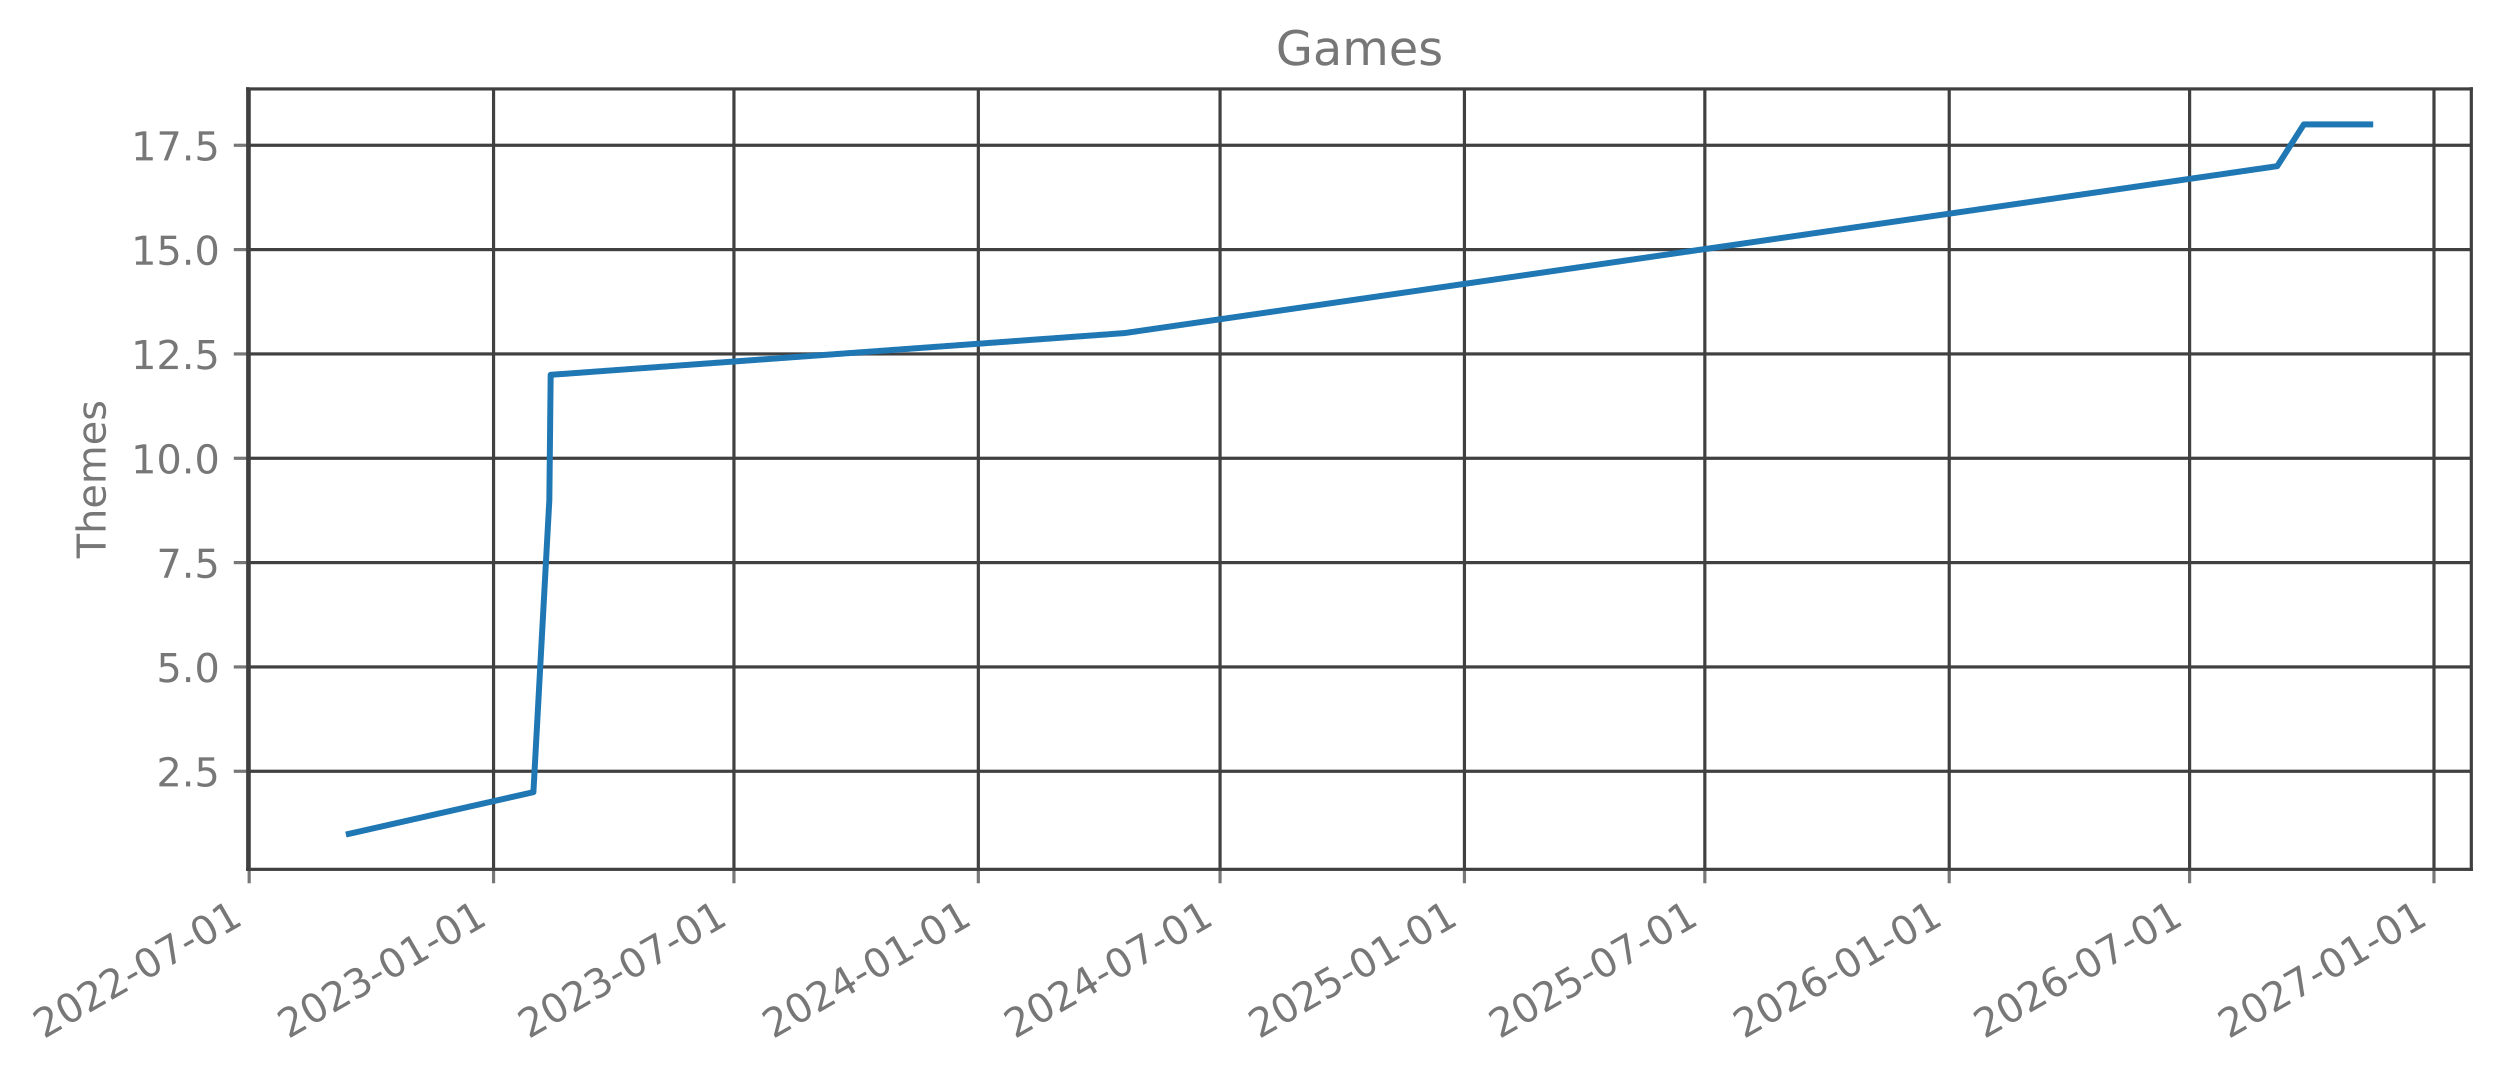
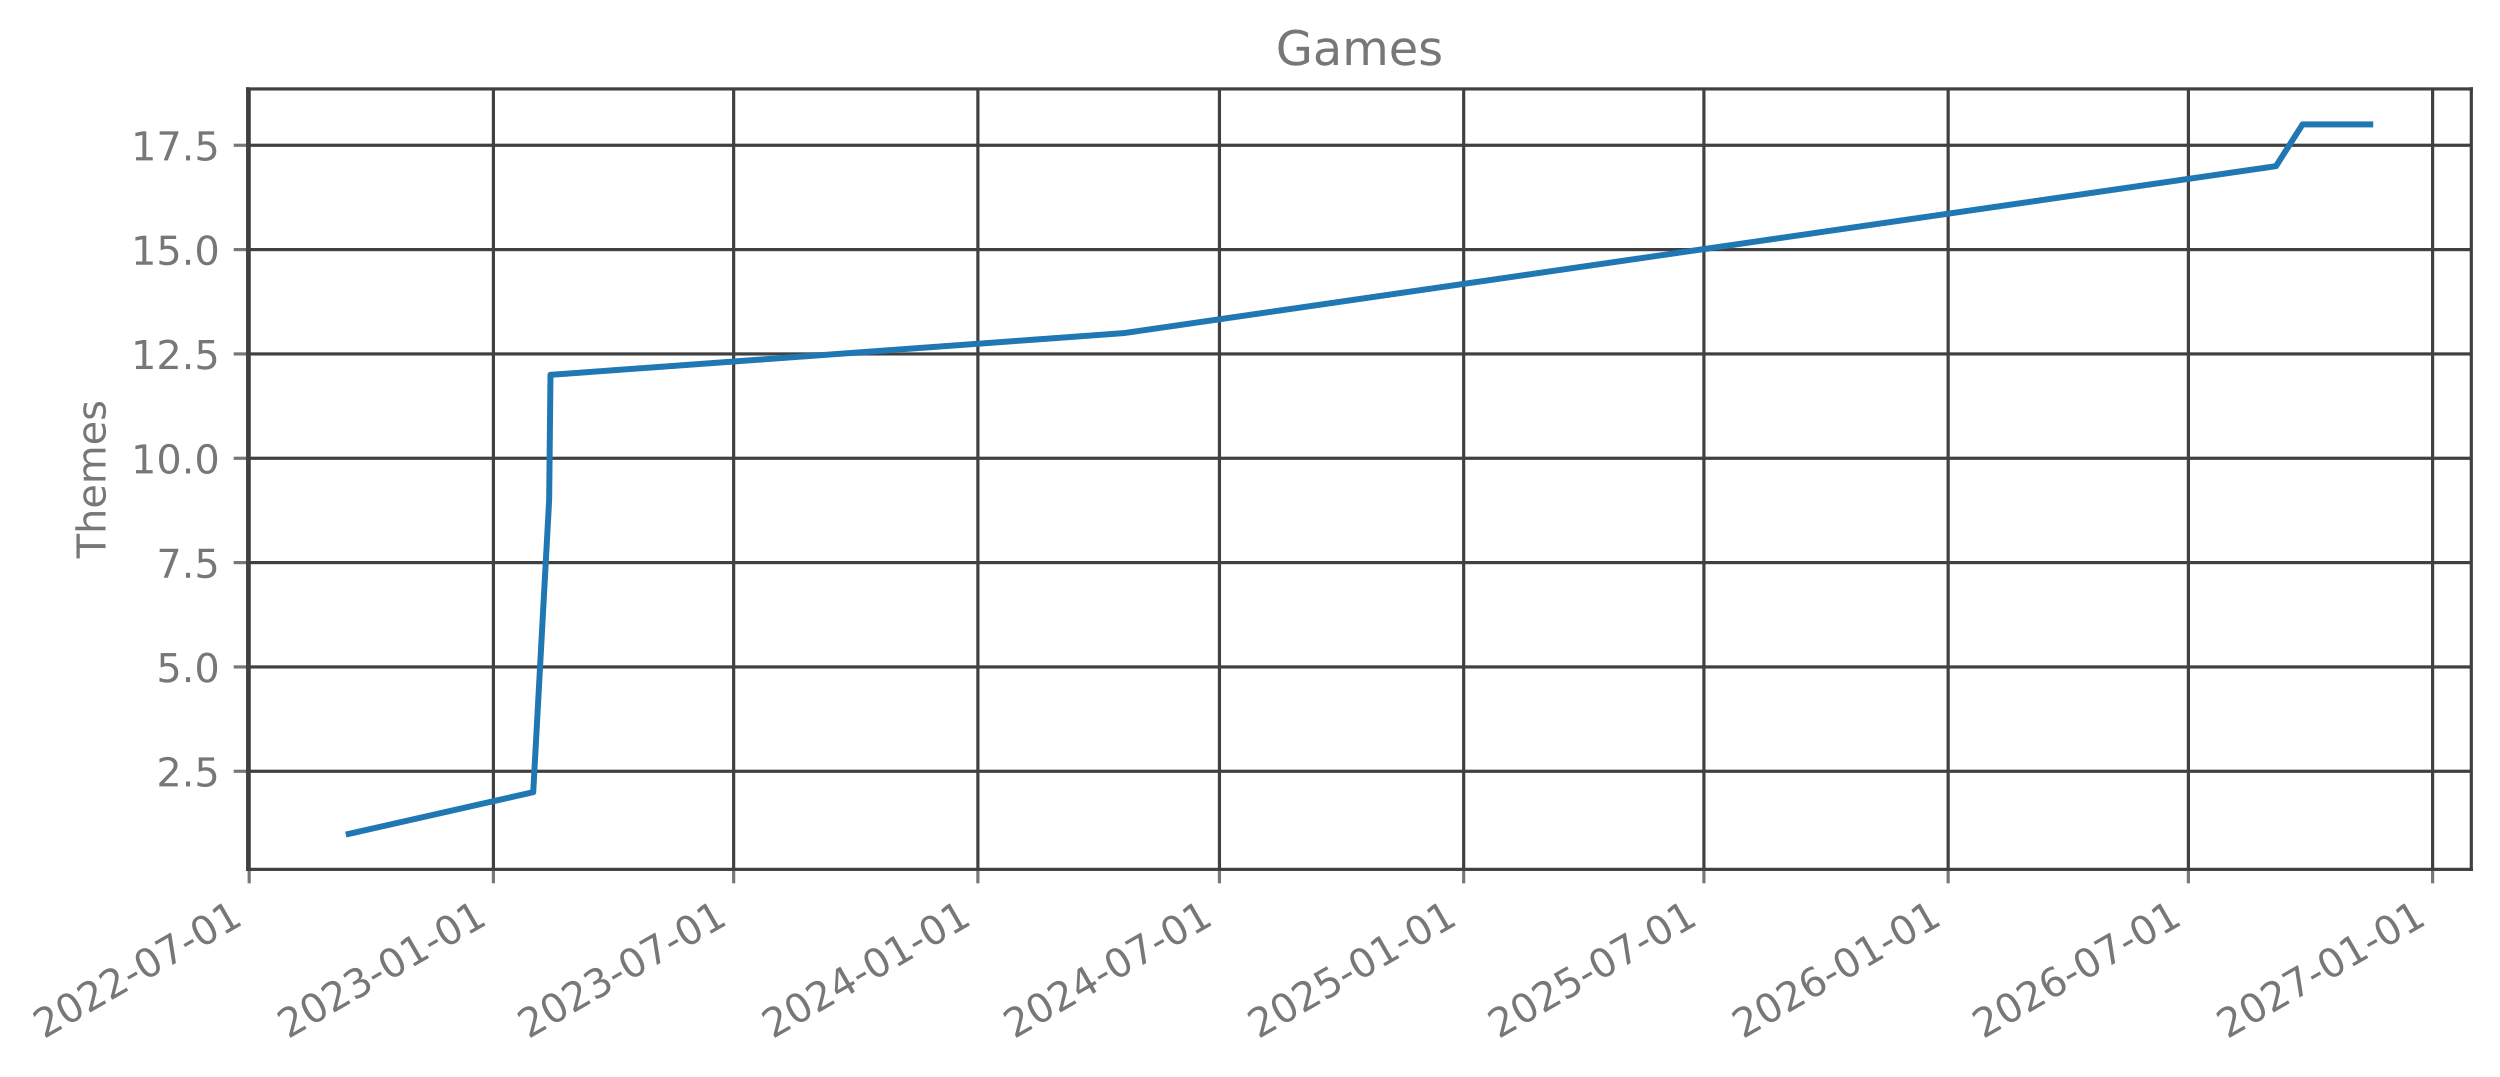
- <svg xmlns="http://www.w3.org/2000/svg" xmlns:xlink="http://www.w3.org/1999/xlink" width="627.363pt" height="270.075pt" viewBox="0 0 627.363 270.075" version="1.1">
+ <svg xmlns="http://www.w3.org/2000/svg" xmlns:xlink="http://www.w3.org/1999/xlink" width="627.347pt" height="270.075pt" viewBox="0 0 627.347 270.075" version="1.1">
  <defs>
    <style type="text/css">*{stroke-linejoin: round; stroke-linecap: butt}</style>
  </defs>
  <g id="figure_1">
    <g id="patch_1">
-       <path d="M -0 270.075  L 627.363 270.075  L 627.363 0  L -0 0  L -0 270.075  z " style="fill: none; opacity: 0" />
+       <path d="M -0 270.075  L 627.347 270.075  L 627.347 0  L -0 0  L -0 270.075  z " style="fill: none; opacity: 0" />
    </g>
    <g id="axes_1">
      <g id="patch_2">
-         <path d="M 62.163 218.157  L 620.163 218.157  L 620.163 22.317  L 62.163 22.317  L 62.163 218.157  z " style="fill: none; opacity: 0" />
+         <path d="M 62.147 218.157  L 620.147 218.157  L 620.147 22.317  L 62.147 22.317  L 62.147 218.157  z " style="fill: none; opacity: 0" />
      </g>
      <g id="matplotlib.axis_1">
        <g id="xtick_1">
          <g id="line2d_1">
-             <path d="M 62.53 218.157  L 62.53 22.317  " clip-path="url(#p599c058e74)" style="fill: none; stroke: #404040; stroke-width: 0.8; stroke-linecap: square" />
+             <path d="M 62.53 218.157  L 62.53 22.317  " clip-path="url(#p8b36a0632e)" style="fill: none; stroke: #404040; stroke-width: 0.8; stroke-linecap: square" />
          </g>
          <g id="line2d_2">
            <defs>
-               <path id="m60683ee5a9" d="M 0 0  L 0 3.5  " style="stroke: #777777; stroke-width: 0.8" />
+               <path id="mbac6fc5b83" d="M 0 0  L 0 3.5  " style="stroke: #777777; stroke-width: 0.8" />
            </defs>
            <g>
-               <use xlink:href="#m60683ee5a9" x="62.53" y="218.157" style="fill: #777777; stroke: #777777; stroke-width: 0.8" />
+               <use xlink:href="#mbac6fc5b83" x="62.53" y="218.157" style="fill: #777777; stroke: #777777; stroke-width: 0.8" />
            </g>
          </g>
          <g id="text_1">
            <g style="fill: #777777" transform="translate(10.99883 260.7948) rotate(-30) scale(0.1 -0.1)">
              <defs>
                <path id="DejaVuSans-15" d="M 1228 531  L 3431 531  L 3431 0  L 469 0  L 469 531  Q 828 903 1448 1529  Q 2069 2156 2228 2338  Q 2531 2678 2651 2914  Q 2772 3150 2772 3378  Q 2772 3750 2511 3984  Q 2250 4219 1831 4219  Q 1534 4219 1204 4116  Q 875 4013 500 3803  L 500 4441  Q 881 4594 1212 4672  Q 1544 4750 1819 4750  Q 2544 4750 2975 4387  Q 3406 4025 3406 3419  Q 3406 3131 3298 2873  Q 3191 2616 2906 2266  Q 2828 2175 2409 1742  Q 1991 1309 1228 531  z " transform="scale(0.015625)" />
                <path id="DejaVuSans-13" d="M 2034 4250  Q 1547 4250 1301 3770  Q 1056 3291 1056 2328  Q 1056 1369 1301 889  Q 1547 409 2034 409  Q 2525 409 2770 889  Q 3016 1369 3016 2328  Q 3016 3291 2770 3770  Q 2525 4250 2034 4250  z M 2034 4750  Q 2819 4750 3233 4129  Q 3647 3509 3647 2328  Q 3647 1150 3233 529  Q 2819 -91 2034 -91  Q 1250 -91 836 529  Q 422 1150 422 2328  Q 422 3509 836 4129  Q 1250 4750 2034 4750  z " transform="scale(0.015625)" />
                <path id="DejaVuSans-10" d="M 313 2009  L 1997 2009  L 1997 1497  L 313 1497  L 313 2009  z " transform="scale(0.015625)" />
                <path id="DejaVuSans-1a" d="M 525 4666  L 3525 4666  L 3525 4397  L 1831 0  L 1172 0  L 2766 4134  L 525 4134  L 525 4666  z " transform="scale(0.015625)" />
                <path id="DejaVuSans-14" d="M 794 531  L 1825 531  L 1825 4091  L 703 3866  L 703 4441  L 1819 4666  L 2450 4666  L 2450 531  L 3481 531  L 3481 0  L 794 0  L 794 531  z " transform="scale(0.015625)" />
              </defs>
              <use xlink:href="#DejaVuSans-15" />
              <use xlink:href="#DejaVuSans-13" transform="translate(63.625 0)" />
              <use xlink:href="#DejaVuSans-15" transform="translate(127.25 0)" />
              <use xlink:href="#DejaVuSans-15" transform="translate(190.875 0)" />
              <use xlink:href="#DejaVuSans-10" transform="translate(254.5 0)" />
              <use xlink:href="#DejaVuSans-13" transform="translate(290.5781 0)" />
              <use xlink:href="#DejaVuSans-1a" transform="translate(354.2031 0)" />
              <use xlink:href="#DejaVuSans-10" transform="translate(417.8281 0)" />
              <use xlink:href="#DejaVuSans-13" transform="translate(453.9062 0)" />
              <use xlink:href="#DejaVuSans-14" transform="translate(517.5312 0)" />
            </g>
          </g>
        </g>
        <g id="xtick_2">
          <g id="line2d_3">
-             <path d="M 123.856 218.157  L 123.856 22.317  " clip-path="url(#p599c058e74)" style="fill: none; stroke: #404040; stroke-width: 0.8; stroke-linecap: square" />
+             <path d="M 123.815 218.157  L 123.815 22.317  " clip-path="url(#p8b36a0632e)" style="fill: none; stroke: #404040; stroke-width: 0.8; stroke-linecap: square" />
          </g>
          <g id="line2d_4">
            <g>
-               <use xlink:href="#m60683ee5a9" x="123.856" y="218.157" style="fill: #777777; stroke: #777777; stroke-width: 0.8" />
+               <use xlink:href="#mbac6fc5b83" x="123.815" y="218.157" style="fill: #777777; stroke: #777777; stroke-width: 0.8" />
            </g>
          </g>
          <g id="text_2">
-             <g style="fill: #777777" transform="translate(72.32483 260.7948) rotate(-30) scale(0.1 -0.1)">
+             <g style="fill: #777777" transform="translate(72.28457 260.7948) rotate(-30) scale(0.1 -0.1)">
              <defs>
                <path id="DejaVuSans-16" d="M 2597 2516  Q 3050 2419 3304 2112  Q 3559 1806 3559 1356  Q 3559 666 3084 287  Q 2609 -91 1734 -91  Q 1441 -91 1130 -33  Q 819 25 488 141  L 488 750  Q 750 597 1062 519  Q 1375 441 1716 441  Q 2309 441 2620 675  Q 2931 909 2931 1356  Q 2931 1769 2642 2001  Q 2353 2234 1838 2234  L 1294 2234  L 1294 2753  L 1863 2753  Q 2328 2753 2575 2939  Q 2822 3125 2822 3475  Q 2822 3834 2567 4026  Q 2313 4219 1838 4219  Q 1578 4219 1281 4162  Q 984 4106 628 3988  L 628 4550  Q 988 4650 1302 4700  Q 1616 4750 1894 4750  Q 2613 4750 3031 4423  Q 3450 4097 3450 3541  Q 3450 3153 3228 2886  Q 3006 2619 2597 2516  z " transform="scale(0.015625)" />
              </defs>
              <use xlink:href="#DejaVuSans-15" />
              <use xlink:href="#DejaVuSans-13" transform="translate(63.625 0)" />
              <use xlink:href="#DejaVuSans-15" transform="translate(127.25 0)" />
              <use xlink:href="#DejaVuSans-16" transform="translate(190.875 0)" />
              <use xlink:href="#DejaVuSans-10" transform="translate(254.5 0)" />
              <use xlink:href="#DejaVuSans-13" transform="translate(290.5781 0)" />
              <use xlink:href="#DejaVuSans-14" transform="translate(354.2031 0)" />
              <use xlink:href="#DejaVuSans-10" transform="translate(417.8281 0)" />
              <use xlink:href="#DejaVuSans-13" transform="translate(453.9062 0)" />
              <use xlink:href="#DejaVuSans-14" transform="translate(517.5312 0)" />
            </g>
          </g>
        </g>
        <g id="xtick_3">
          <g id="line2d_5">
-             <path d="M 184.182 218.157  L 184.182 22.317  " clip-path="url(#p599c058e74)" style="fill: none; stroke: #404040; stroke-width: 0.8; stroke-linecap: square" />
+             <path d="M 184.102 218.157  L 184.102 22.317  " clip-path="url(#p8b36a0632e)" style="fill: none; stroke: #404040; stroke-width: 0.8; stroke-linecap: square" />
          </g>
          <g id="line2d_6">
            <g>
-               <use xlink:href="#m60683ee5a9" x="184.182" y="218.157" style="fill: #777777; stroke: #777777; stroke-width: 0.8" />
+               <use xlink:href="#mbac6fc5b83" x="184.102" y="218.157" style="fill: #777777; stroke: #777777; stroke-width: 0.8" />
            </g>
          </g>
          <g id="text_3">
-             <g style="fill: #777777" transform="translate(132.651 260.7948) rotate(-30) scale(0.1 -0.1)">
+             <g style="fill: #777777" transform="translate(132.5711 260.7948) rotate(-30) scale(0.1 -0.1)">
              <use xlink:href="#DejaVuSans-15" />
              <use xlink:href="#DejaVuSans-13" transform="translate(63.625 0)" />
              <use xlink:href="#DejaVuSans-15" transform="translate(127.25 0)" />
              <use xlink:href="#DejaVuSans-16" transform="translate(190.875 0)" />
              <use xlink:href="#DejaVuSans-10" transform="translate(254.5 0)" />
              <use xlink:href="#DejaVuSans-13" transform="translate(290.5781 0)" />
              <use xlink:href="#DejaVuSans-1a" transform="translate(354.2031 0)" />
              <use xlink:href="#DejaVuSans-10" transform="translate(417.8281 0)" />
              <use xlink:href="#DejaVuSans-13" transform="translate(453.9062 0)" />
              <use xlink:href="#DejaVuSans-14" transform="translate(517.5312 0)" />
            </g>
          </g>
        </g>
        <g id="xtick_4">
          <g id="line2d_7">
-             <path d="M 245.508 218.157  L 245.508 22.317  " clip-path="url(#p599c058e74)" style="fill: none; stroke: #404040; stroke-width: 0.8; stroke-linecap: square" />
+             <path d="M 245.388 218.157  L 245.388 22.317  " clip-path="url(#p8b36a0632e)" style="fill: none; stroke: #404040; stroke-width: 0.8; stroke-linecap: square" />
          </g>
          <g id="line2d_8">
            <g>
-               <use xlink:href="#m60683ee5a9" x="245.508" y="218.157" style="fill: #777777; stroke: #777777; stroke-width: 0.8" />
+               <use xlink:href="#mbac6fc5b83" x="245.388" y="218.157" style="fill: #777777; stroke: #777777; stroke-width: 0.8" />
            </g>
          </g>
          <g id="text_4">
-             <g style="fill: #777777" transform="translate(193.977 260.7948) rotate(-30) scale(0.1 -0.1)">
+             <g style="fill: #777777" transform="translate(193.8568 260.7948) rotate(-30) scale(0.1 -0.1)">
              <defs>
                <path id="DejaVuSans-17" d="M 2419 4116  L 825 1625  L 2419 1625  L 2419 4116  z M 2253 4666  L 3047 4666  L 3047 1625  L 3713 1625  L 3713 1100  L 3047 1100  L 3047 0  L 2419 0  L 2419 1100  L 313 1100  L 313 1709  L 2253 4666  z " transform="scale(0.015625)" />
              </defs>
              <use xlink:href="#DejaVuSans-15" />
              <use xlink:href="#DejaVuSans-13" transform="translate(63.625 0)" />
              <use xlink:href="#DejaVuSans-15" transform="translate(127.25 0)" />
              <use xlink:href="#DejaVuSans-17" transform="translate(190.875 0)" />
              <use xlink:href="#DejaVuSans-10" transform="translate(254.5 0)" />
              <use xlink:href="#DejaVuSans-13" transform="translate(290.5781 0)" />
              <use xlink:href="#DejaVuSans-14" transform="translate(354.2031 0)" />
              <use xlink:href="#DejaVuSans-10" transform="translate(417.8281 0)" />
              <use xlink:href="#DejaVuSans-13" transform="translate(453.9062 0)" />
              <use xlink:href="#DejaVuSans-14" transform="translate(517.5312 0)" />
            </g>
          </g>
        </g>
        <g id="xtick_5">
          <g id="line2d_9">
-             <path d="M 306.167 218.157  L 306.167 22.317  " clip-path="url(#p599c058e74)" style="fill: none; stroke: #404040; stroke-width: 0.8; stroke-linecap: square" />
+             <path d="M 306.007 218.157  L 306.007 22.317  " clip-path="url(#p8b36a0632e)" style="fill: none; stroke: #404040; stroke-width: 0.8; stroke-linecap: square" />
          </g>
          <g id="line2d_10">
            <g>
-               <use xlink:href="#m60683ee5a9" x="306.167" y="218.157" style="fill: #777777; stroke: #777777; stroke-width: 0.8" />
+               <use xlink:href="#mbac6fc5b83" x="306.007" y="218.157" style="fill: #777777; stroke: #777777; stroke-width: 0.8" />
            </g>
          </g>
          <g id="text_5">
-             <g style="fill: #777777" transform="translate(254.6364 260.7948) rotate(-30) scale(0.1 -0.1)">
+             <g style="fill: #777777" transform="translate(254.4764 260.7948) rotate(-30) scale(0.1 -0.1)">
              <use xlink:href="#DejaVuSans-15" />
              <use xlink:href="#DejaVuSans-13" transform="translate(63.625 0)" />
              <use xlink:href="#DejaVuSans-15" transform="translate(127.25 0)" />
              <use xlink:href="#DejaVuSans-17" transform="translate(190.875 0)" />
              <use xlink:href="#DejaVuSans-10" transform="translate(254.5 0)" />
              <use xlink:href="#DejaVuSans-13" transform="translate(290.5781 0)" />
              <use xlink:href="#DejaVuSans-1a" transform="translate(354.2031 0)" />
              <use xlink:href="#DejaVuSans-10" transform="translate(417.8281 0)" />
              <use xlink:href="#DejaVuSans-13" transform="translate(453.9062 0)" />
              <use xlink:href="#DejaVuSans-14" transform="translate(517.5312 0)" />
            </g>
          </g>
        </g>
        <g id="xtick_6">
          <g id="line2d_11">
-             <path d="M 367.493 218.157  L 367.493 22.317  " clip-path="url(#p599c058e74)" style="fill: none; stroke: #404040; stroke-width: 0.8; stroke-linecap: square" />
+             <path d="M 367.293 218.157  L 367.293 22.317  " clip-path="url(#p8b36a0632e)" style="fill: none; stroke: #404040; stroke-width: 0.8; stroke-linecap: square" />
          </g>
          <g id="line2d_12">
            <g>
-               <use xlink:href="#m60683ee5a9" x="367.493" y="218.157" style="fill: #777777; stroke: #777777; stroke-width: 0.8" />
+               <use xlink:href="#mbac6fc5b83" x="367.293" y="218.157" style="fill: #777777; stroke: #777777; stroke-width: 0.8" />
            </g>
          </g>
          <g id="text_6">
-             <g style="fill: #777777" transform="translate(315.9624 260.7948) rotate(-30) scale(0.1 -0.1)">
+             <g style="fill: #777777" transform="translate(315.7622 260.7948) rotate(-30) scale(0.1 -0.1)">
              <defs>
                <path id="DejaVuSans-18" d="M 691 4666  L 3169 4666  L 3169 4134  L 1269 4134  L 1269 2991  Q 1406 3038 1543 3061  Q 1681 3084 1819 3084  Q 2600 3084 3056 2656  Q 3513 2228 3513 1497  Q 3513 744 3044 326  Q 2575 -91 1722 -91  Q 1428 -91 1123 -41  Q 819 9 494 109  L 494 744  Q 775 591 1075 516  Q 1375 441 1709 441  Q 2250 441 2565 725  Q 2881 1009 2881 1497  Q 2881 1984 2565 2268  Q 2250 2553 1709 2553  Q 1456 2553 1204 2497  Q 953 2441 691 2322  L 691 4666  z " transform="scale(0.015625)" />
              </defs>
              <use xlink:href="#DejaVuSans-15" />
              <use xlink:href="#DejaVuSans-13" transform="translate(63.625 0)" />
              <use xlink:href="#DejaVuSans-15" transform="translate(127.25 0)" />
              <use xlink:href="#DejaVuSans-18" transform="translate(190.875 0)" />
              <use xlink:href="#DejaVuSans-10" transform="translate(254.5 0)" />
              <use xlink:href="#DejaVuSans-13" transform="translate(290.5781 0)" />
              <use xlink:href="#DejaVuSans-14" transform="translate(354.2031 0)" />
              <use xlink:href="#DejaVuSans-10" transform="translate(417.8281 0)" />
              <use xlink:href="#DejaVuSans-13" transform="translate(453.9062 0)" />
              <use xlink:href="#DejaVuSans-14" transform="translate(517.5312 0)" />
            </g>
          </g>
        </g>
        <g id="xtick_7">
          <g id="line2d_13">
-             <path d="M 427.819 218.157  L 427.819 22.317  " clip-path="url(#p599c058e74)" style="fill: none; stroke: #404040; stroke-width: 0.8; stroke-linecap: square" />
+             <path d="M 427.579 218.157  L 427.579 22.317  " clip-path="url(#p8b36a0632e)" style="fill: none; stroke: #404040; stroke-width: 0.8; stroke-linecap: square" />
          </g>
          <g id="line2d_14">
            <g>
-               <use xlink:href="#m60683ee5a9" x="427.819" y="218.157" style="fill: #777777; stroke: #777777; stroke-width: 0.8" />
+               <use xlink:href="#mbac6fc5b83" x="427.579" y="218.157" style="fill: #777777; stroke: #777777; stroke-width: 0.8" />
            </g>
          </g>
          <g id="text_7">
-             <g style="fill: #777777" transform="translate(376.2885 260.7948) rotate(-30) scale(0.1 -0.1)">
+             <g style="fill: #777777" transform="translate(376.0487 260.7948) rotate(-30) scale(0.1 -0.1)">
              <use xlink:href="#DejaVuSans-15" />
              <use xlink:href="#DejaVuSans-13" transform="translate(63.625 0)" />
              <use xlink:href="#DejaVuSans-15" transform="translate(127.25 0)" />
              <use xlink:href="#DejaVuSans-18" transform="translate(190.875 0)" />
              <use xlink:href="#DejaVuSans-10" transform="translate(254.5 0)" />
              <use xlink:href="#DejaVuSans-13" transform="translate(290.5781 0)" />
              <use xlink:href="#DejaVuSans-1a" transform="translate(354.2031 0)" />
              <use xlink:href="#DejaVuSans-10" transform="translate(417.8281 0)" />
              <use xlink:href="#DejaVuSans-13" transform="translate(453.9062 0)" />
              <use xlink:href="#DejaVuSans-14" transform="translate(517.5312 0)" />
            </g>
          </g>
        </g>
        <g id="xtick_8">
          <g id="line2d_15">
-             <path d="M 489.145 218.157  L 489.145 22.317  " clip-path="url(#p599c058e74)" style="fill: none; stroke: #404040; stroke-width: 0.8; stroke-linecap: square" />
+             <path d="M 488.865 218.157  L 488.865 22.317  " clip-path="url(#p8b36a0632e)" style="fill: none; stroke: #404040; stroke-width: 0.8; stroke-linecap: square" />
          </g>
          <g id="line2d_16">
            <g>
-               <use xlink:href="#m60683ee5a9" x="489.145" y="218.157" style="fill: #777777; stroke: #777777; stroke-width: 0.8" />
+               <use xlink:href="#mbac6fc5b83" x="488.865" y="218.157" style="fill: #777777; stroke: #777777; stroke-width: 0.8" />
            </g>
          </g>
          <g id="text_8">
-             <g style="fill: #777777" transform="translate(437.6145 260.7948) rotate(-30) scale(0.1 -0.1)">
+             <g style="fill: #777777" transform="translate(437.3344 260.7948) rotate(-30) scale(0.1 -0.1)">
              <defs>
                <path id="DejaVuSans-19" d="M 2113 2584  Q 1688 2584 1439 2293  Q 1191 2003 1191 1497  Q 1191 994 1439 701  Q 1688 409 2113 409  Q 2538 409 2786 701  Q 3034 994 3034 1497  Q 3034 2003 2786 2293  Q 2538 2584 2113 2584  z M 3366 4563  L 3366 3988  Q 3128 4100 2886 4159  Q 2644 4219 2406 4219  Q 1781 4219 1451 3797  Q 1122 3375 1075 2522  Q 1259 2794 1537 2939  Q 1816 3084 2150 3084  Q 2853 3084 3261 2657  Q 3669 2231 3669 1497  Q 3669 778 3244 343  Q 2819 -91 2113 -91  Q 1303 -91 875 529  Q 447 1150 447 2328  Q 447 3434 972 4092  Q 1497 4750 2381 4750  Q 2619 4750 2861 4703  Q 3103 4656 3366 4563  z " transform="scale(0.015625)" />
              </defs>
              <use xlink:href="#DejaVuSans-15" />
              <use xlink:href="#DejaVuSans-13" transform="translate(63.625 0)" />
              <use xlink:href="#DejaVuSans-15" transform="translate(127.25 0)" />
              <use xlink:href="#DejaVuSans-19" transform="translate(190.875 0)" />
              <use xlink:href="#DejaVuSans-10" transform="translate(254.5 0)" />
              <use xlink:href="#DejaVuSans-13" transform="translate(290.5781 0)" />
              <use xlink:href="#DejaVuSans-14" transform="translate(354.2031 0)" />
              <use xlink:href="#DejaVuSans-10" transform="translate(417.8281 0)" />
              <use xlink:href="#DejaVuSans-13" transform="translate(453.9062 0)" />
              <use xlink:href="#DejaVuSans-14" transform="translate(517.5312 0)" />
            </g>
          </g>
        </g>
        <g id="xtick_9">
          <g id="line2d_17">
-             <path d="M 549.471 218.157  L 549.471 22.317  " clip-path="url(#p599c058e74)" style="fill: none; stroke: #404040; stroke-width: 0.8; stroke-linecap: square" />
+             <path d="M 549.152 218.157  L 549.152 22.317  " clip-path="url(#p8b36a0632e)" style="fill: none; stroke: #404040; stroke-width: 0.8; stroke-linecap: square" />
          </g>
          <g id="line2d_18">
            <g>
-               <use xlink:href="#m60683ee5a9" x="549.471" y="218.157" style="fill: #777777; stroke: #777777; stroke-width: 0.8" />
+               <use xlink:href="#mbac6fc5b83" x="549.152" y="218.157" style="fill: #777777; stroke: #777777; stroke-width: 0.8" />
            </g>
          </g>
          <g id="text_9">
-             <g style="fill: #777777" transform="translate(497.9407 260.7948) rotate(-30) scale(0.1 -0.1)">
+             <g style="fill: #777777" transform="translate(497.6209 260.7948) rotate(-30) scale(0.1 -0.1)">
              <use xlink:href="#DejaVuSans-15" />
              <use xlink:href="#DejaVuSans-13" transform="translate(63.625 0)" />
              <use xlink:href="#DejaVuSans-15" transform="translate(127.25 0)" />
              <use xlink:href="#DejaVuSans-19" transform="translate(190.875 0)" />
              <use xlink:href="#DejaVuSans-10" transform="translate(254.5 0)" />
              <use xlink:href="#DejaVuSans-13" transform="translate(290.5781 0)" />
              <use xlink:href="#DejaVuSans-1a" transform="translate(354.2031 0)" />
              <use xlink:href="#DejaVuSans-10" transform="translate(417.8281 0)" />
              <use xlink:href="#DejaVuSans-13" transform="translate(453.9062 0)" />
              <use xlink:href="#DejaVuSans-14" transform="translate(517.5312 0)" />
            </g>
          </g>
        </g>
        <g id="xtick_10">
          <g id="line2d_19">
-             <path d="M 610.797 218.157  L 610.797 22.317  " clip-path="url(#p599c058e74)" style="fill: none; stroke: #404040; stroke-width: 0.8; stroke-linecap: square" />
+             <path d="M 610.437 218.157  L 610.437 22.317  " clip-path="url(#p8b36a0632e)" style="fill: none; stroke: #404040; stroke-width: 0.8; stroke-linecap: square" />
          </g>
          <g id="line2d_20">
            <g>
-               <use xlink:href="#m60683ee5a9" x="610.797" y="218.157" style="fill: #777777; stroke: #777777; stroke-width: 0.8" />
+               <use xlink:href="#mbac6fc5b83" x="610.437" y="218.157" style="fill: #777777; stroke: #777777; stroke-width: 0.8" />
            </g>
          </g>
          <g id="text_10">
-             <g style="fill: #777777" transform="translate(559.2667 260.7948) rotate(-30) scale(0.1 -0.1)">
+             <g style="fill: #777777" transform="translate(558.9067 260.7948) rotate(-30) scale(0.1 -0.1)">
              <use xlink:href="#DejaVuSans-15" />
              <use xlink:href="#DejaVuSans-13" transform="translate(63.625 0)" />
              <use xlink:href="#DejaVuSans-15" transform="translate(127.25 0)" />
              <use xlink:href="#DejaVuSans-1a" transform="translate(190.875 0)" />
              <use xlink:href="#DejaVuSans-10" transform="translate(254.5 0)" />
              <use xlink:href="#DejaVuSans-13" transform="translate(290.5781 0)" />
              <use xlink:href="#DejaVuSans-14" transform="translate(354.2031 0)" />
              <use xlink:href="#DejaVuSans-10" transform="translate(417.8281 0)" />
              <use xlink:href="#DejaVuSans-13" transform="translate(453.9062 0)" />
              <use xlink:href="#DejaVuSans-14" transform="translate(517.5312 0)" />
            </g>
          </g>
        </g>
      </g>
      <g id="matplotlib.axis_2">
        <g id="ytick_1">
          <g id="line2d_21">
-             <path d="M 62.163 193.546  L 620.163 193.546  " clip-path="url(#p599c058e74)" style="fill: none; stroke: #404040; stroke-width: 0.8; stroke-linecap: square" />
+             <path d="M 62.147 193.546  L 620.147 193.546  " clip-path="url(#p8b36a0632e)" style="fill: none; stroke: #404040; stroke-width: 0.8; stroke-linecap: square" />
          </g>
          <g id="line2d_22">
            <defs>
-               <path id="m6a9890ea63" d="M 0 0  L -3.5 0  " style="stroke: #777777; stroke-width: 0.8" />
+               <path id="mfd7176e121" d="M 0 0  L -3.5 0  " style="stroke: #777777; stroke-width: 0.8" />
            </defs>
            <g>
-               <use xlink:href="#m6a9890ea63" x="62.163" y="193.546" style="fill: #777777; stroke: #777777; stroke-width: 0.8" />
+               <use xlink:href="#mfd7176e121" x="62.147" y="193.546" style="fill: #777777; stroke: #777777; stroke-width: 0.8" />
            </g>
          </g>
          <g id="text_11">
-             <g style="fill: #777777" transform="translate(39.25986 197.3451) scale(0.1 -0.1)">
+             <g style="fill: #777777" transform="translate(39.24345 197.3451) scale(0.1 -0.1)">
              <defs>
                <path id="DejaVuSans-11" d="M 684 794  L 1344 794  L 1344 0  L 684 0  L 684 794  z " transform="scale(0.015625)" />
              </defs>
              <use xlink:href="#DejaVuSans-15" />
              <use xlink:href="#DejaVuSans-11" transform="translate(63.625 0)" />
              <use xlink:href="#DejaVuSans-18" transform="translate(95.40625 0)" />
            </g>
          </g>
        </g>
        <g id="ytick_2">
          <g id="line2d_23">
-             <path d="M 62.163 167.364  L 620.163 167.364  " clip-path="url(#p599c058e74)" style="fill: none; stroke: #404040; stroke-width: 0.8; stroke-linecap: square" />
+             <path d="M 62.147 167.364  L 620.147 167.364  " clip-path="url(#p8b36a0632e)" style="fill: none; stroke: #404040; stroke-width: 0.8; stroke-linecap: square" />
          </g>
          <g id="line2d_24">
            <g>
-               <use xlink:href="#m6a9890ea63" x="62.163" y="167.364" style="fill: #777777; stroke: #777777; stroke-width: 0.8" />
+               <use xlink:href="#mfd7176e121" x="62.147" y="167.364" style="fill: #777777; stroke: #777777; stroke-width: 0.8" />
            </g>
          </g>
          <g id="text_12">
-             <g style="fill: #777777" transform="translate(39.25986 171.1633) scale(0.1 -0.1)">
+             <g style="fill: #777777" transform="translate(39.24345 171.1633) scale(0.1 -0.1)">
              <use xlink:href="#DejaVuSans-18" />
              <use xlink:href="#DejaVuSans-11" transform="translate(63.625 0)" />
              <use xlink:href="#DejaVuSans-13" transform="translate(95.40625 0)" />
            </g>
          </g>
        </g>
        <g id="ytick_3">
          <g id="line2d_25">
-             <path d="M 62.163 141.183  L 620.163 141.183  " clip-path="url(#p599c058e74)" style="fill: none; stroke: #404040; stroke-width: 0.8; stroke-linecap: square" />
+             <path d="M 62.147 141.183  L 620.147 141.183  " clip-path="url(#p8b36a0632e)" style="fill: none; stroke: #404040; stroke-width: 0.8; stroke-linecap: square" />
          </g>
          <g id="line2d_26">
            <g>
-               <use xlink:href="#m6a9890ea63" x="62.163" y="141.183" style="fill: #777777; stroke: #777777; stroke-width: 0.8" />
+               <use xlink:href="#mfd7176e121" x="62.147" y="141.183" style="fill: #777777; stroke: #777777; stroke-width: 0.8" />
            </g>
          </g>
          <g id="text_13">
-             <g style="fill: #777777" transform="translate(39.25986 144.9815) scale(0.1 -0.1)">
+             <g style="fill: #777777" transform="translate(39.24345 144.9815) scale(0.1 -0.1)">
              <use xlink:href="#DejaVuSans-1a" />
              <use xlink:href="#DejaVuSans-11" transform="translate(63.625 0)" />
              <use xlink:href="#DejaVuSans-18" transform="translate(95.40625 0)" />
            </g>
          </g>
        </g>
        <g id="ytick_4">
          <g id="line2d_27">
-             <path d="M 62.163 115.001  L 620.163 115.001  " clip-path="url(#p599c058e74)" style="fill: none; stroke: #404040; stroke-width: 0.8; stroke-linecap: square" />
+             <path d="M 62.147 115.001  L 620.147 115.001  " clip-path="url(#p8b36a0632e)" style="fill: none; stroke: #404040; stroke-width: 0.8; stroke-linecap: square" />
          </g>
          <g id="line2d_28">
            <g>
-               <use xlink:href="#m6a9890ea63" x="62.163" y="115.001" style="fill: #777777; stroke: #777777; stroke-width: 0.8" />
+               <use xlink:href="#mfd7176e121" x="62.147" y="115.001" style="fill: #777777; stroke: #777777; stroke-width: 0.8" />
            </g>
          </g>
          <g id="text_14">
-             <g style="fill: #777777" transform="translate(32.89736 118.7997) scale(0.1 -0.1)">
+             <g style="fill: #777777" transform="translate(32.88095 118.7997) scale(0.1 -0.1)">
              <use xlink:href="#DejaVuSans-14" />
              <use xlink:href="#DejaVuSans-13" transform="translate(63.625 0)" />
              <use xlink:href="#DejaVuSans-11" transform="translate(127.25 0)" />
              <use xlink:href="#DejaVuSans-13" transform="translate(159.0312 0)" />
            </g>
          </g>
        </g>
        <g id="ytick_5">
          <g id="line2d_29">
-             <path d="M 62.163 88.819  L 620.163 88.819  " clip-path="url(#p599c058e74)" style="fill: none; stroke: #404040; stroke-width: 0.8; stroke-linecap: square" />
+             <path d="M 62.147 88.819  L 620.147 88.819  " clip-path="url(#p8b36a0632e)" style="fill: none; stroke: #404040; stroke-width: 0.8; stroke-linecap: square" />
          </g>
          <g id="line2d_30">
            <g>
-               <use xlink:href="#m6a9890ea63" x="62.163" y="88.819" style="fill: #777777; stroke: #777777; stroke-width: 0.8" />
+               <use xlink:href="#mfd7176e121" x="62.147" y="88.819" style="fill: #777777; stroke: #777777; stroke-width: 0.8" />
            </g>
          </g>
          <g id="text_15">
-             <g style="fill: #777777" transform="translate(32.89736 92.61783) scale(0.1 -0.1)">
+             <g style="fill: #777777" transform="translate(32.88095 92.61783) scale(0.1 -0.1)">
              <use xlink:href="#DejaVuSans-14" />
              <use xlink:href="#DejaVuSans-15" transform="translate(63.625 0)" />
              <use xlink:href="#DejaVuSans-11" transform="translate(127.25 0)" />
              <use xlink:href="#DejaVuSans-18" transform="translate(159.0312 0)" />
            </g>
          </g>
        </g>
        <g id="ytick_6">
          <g id="line2d_31">
-             <path d="M 62.163 62.637  L 620.163 62.637  " clip-path="url(#p599c058e74)" style="fill: none; stroke: #404040; stroke-width: 0.8; stroke-linecap: square" />
+             <path d="M 62.147 62.637  L 620.147 62.637  " clip-path="url(#p8b36a0632e)" style="fill: none; stroke: #404040; stroke-width: 0.8; stroke-linecap: square" />
          </g>
          <g id="line2d_32">
            <g>
-               <use xlink:href="#m6a9890ea63" x="62.163" y="62.637" style="fill: #777777; stroke: #777777; stroke-width: 0.8" />
+               <use xlink:href="#mfd7176e121" x="62.147" y="62.637" style="fill: #777777; stroke: #777777; stroke-width: 0.8" />
            </g>
          </g>
          <g id="text_16">
-             <g style="fill: #777777" transform="translate(32.89736 66.43602) scale(0.1 -0.1)">
+             <g style="fill: #777777" transform="translate(32.88095 66.43602) scale(0.1 -0.1)">
              <use xlink:href="#DejaVuSans-14" />
              <use xlink:href="#DejaVuSans-18" transform="translate(63.625 0)" />
              <use xlink:href="#DejaVuSans-11" transform="translate(127.25 0)" />
              <use xlink:href="#DejaVuSans-13" transform="translate(159.0312 0)" />
            </g>
          </g>
        </g>
        <g id="ytick_7">
          <g id="line2d_33">
-             <path d="M 62.163 36.455  L 620.163 36.455  " clip-path="url(#p599c058e74)" style="fill: none; stroke: #404040; stroke-width: 0.8; stroke-linecap: square" />
+             <path d="M 62.147 36.455  L 620.147 36.455  " clip-path="url(#p8b36a0632e)" style="fill: none; stroke: #404040; stroke-width: 0.8; stroke-linecap: square" />
          </g>
          <g id="line2d_34">
            <g>
-               <use xlink:href="#m6a9890ea63" x="62.163" y="36.455" style="fill: #777777; stroke: #777777; stroke-width: 0.8" />
+               <use xlink:href="#mfd7176e121" x="62.147" y="36.455" style="fill: #777777; stroke: #777777; stroke-width: 0.8" />
            </g>
          </g>
          <g id="text_17">
-             <g style="fill: #777777" transform="translate(32.89736 40.2542) scale(0.1 -0.1)">
+             <g style="fill: #777777" transform="translate(32.88095 40.2542) scale(0.1 -0.1)">
              <use xlink:href="#DejaVuSans-14" />
              <use xlink:href="#DejaVuSans-1a" transform="translate(63.625 0)" />
              <use xlink:href="#DejaVuSans-11" transform="translate(127.25 0)" />
              <use xlink:href="#DejaVuSans-18" transform="translate(159.0312 0)" />
            </g>
          </g>
        </g>
        <g id="text_18">
-           <g style="fill: #777777" transform="translate(26.49502 140.088) rotate(-90) scale(0.1 -0.1)">
+           <g style="fill: #777777" transform="translate(26.4786 140.088) rotate(-90) scale(0.1 -0.1)">
            <defs>
              <path id="DejaVuSans-37" d="M -19 4666  L 3928 4666  L 3928 4134  L 2272 4134  L 2272 0  L 1638 0  L 1638 4134  L -19 4134  L -19 4666  z " transform="scale(0.015625)" />
              <path id="DejaVuSans-4b" d="M 3513 2113  L 3513 0  L 2938 0  L 2938 2094  Q 2938 2591 2744 2837  Q 2550 3084 2163 3084  Q 1697 3084 1428 2787  Q 1159 2491 1159 1978  L 1159 0  L 581 0  L 581 4863  L 1159 4863  L 1159 2956  Q 1366 3272 1645 3428  Q 1925 3584 2291 3584  Q 2894 3584 3203 3211  Q 3513 2838 3513 2113  z " transform="scale(0.015625)" />
              <path id="DejaVuSans-48" d="M 3597 1894  L 3597 1613  L 953 1613  Q 991 1019 1311 708  Q 1631 397 2203 397  Q 2534 397 2845 478  Q 3156 559 3463 722  L 3463 178  Q 3153 47 2828 -22  Q 2503 -91 2169 -91  Q 1331 -91 842 396  Q 353 884 353 1716  Q 353 2575 817 3079  Q 1281 3584 2069 3584  Q 2775 3584 3186 3129  Q 3597 2675 3597 1894  z M 3022 2063  Q 3016 2534 2758 2815  Q 2500 3097 2075 3097  Q 1594 3097 1305 2825  Q 1016 2553 972 2059  L 3022 2063  z " transform="scale(0.015625)" />
              <path id="DejaVuSans-50" d="M 3328 2828  Q 3544 3216 3844 3400  Q 4144 3584 4550 3584  Q 5097 3584 5394 3201  Q 5691 2819 5691 2113  L 5691 0  L 5113 0  L 5113 2094  Q 5113 2597 4934 2840  Q 4756 3084 4391 3084  Q 3944 3084 3684 2787  Q 3425 2491 3425 1978  L 3425 0  L 2847 0  L 2847 2094  Q 2847 2600 2669 2842  Q 2491 3084 2119 3084  Q 1678 3084 1418 2786  Q 1159 2488 1159 1978  L 1159 0  L 581 0  L 581 3500  L 1159 3500  L 1159 2956  Q 1356 3278 1631 3431  Q 1906 3584 2284 3584  Q 2666 3584 2933 3390  Q 3200 3197 3328 2828  z " transform="scale(0.015625)" />
              <path id="DejaVuSans-56" d="M 2834 3397  L 2834 2853  Q 2591 2978 2328 3040  Q 2066 3103 1784 3103  Q 1356 3103 1142 2972  Q 928 2841 928 2578  Q 928 2378 1081 2264  Q 1234 2150 1697 2047  L 1894 2003  Q 2506 1872 2764 1633  Q 3022 1394 3022 966  Q 3022 478 2636 193  Q 2250 -91 1575 -91  Q 1294 -91 989 -36  Q 684 19 347 128  L 347 722  Q 666 556 975 473  Q 1284 391 1588 391  Q 1994 391 2212 530  Q 2431 669 2431 922  Q 2431 1156 2273 1281  Q 2116 1406 1581 1522  L 1381 1569  Q 847 1681 609 1914  Q 372 2147 372 2553  Q 372 3047 722 3315  Q 1072 3584 1716 3584  Q 2034 3584 2315 3537  Q 2597 3491 2834 3397  z " transform="scale(0.015625)" />
            </defs>
            <use xlink:href="#DejaVuSans-37" />
            <use xlink:href="#DejaVuSans-4b" transform="translate(61.07812 0)" />
            <use xlink:href="#DejaVuSans-48" transform="translate(124.4531 0)" />
            <use xlink:href="#DejaVuSans-50" transform="translate(185.9844 0)" />
            <use xlink:href="#DejaVuSans-48" transform="translate(283.3906 0)" />
            <use xlink:href="#DejaVuSans-56" transform="translate(344.9219 0)" />
          </g>
        </g>
      </g>
      <g id="line2d_35">
-         <path d="M 87.527 209.255  L 133.854 198.783  L 137.854 125.474  L 138.187 94.055  L 282.17 83.583  L 571.469 41.692  L 578.135 31.219  L 594.799 31.219  " clip-path="url(#p599c058e74)" style="fill: none; stroke: #1f77b4; stroke-width: 1.5; stroke-linecap: square" />
+         <path d="M 87.51 209.255  L 133.808 198.783  L 137.804 125.474  L 138.138 94.055  L 282.026 83.583  L 571.135 41.692  L 577.796 31.219  L 594.783 31.219  " clip-path="url(#p8b36a0632e)" style="fill: none; stroke: #1f77b4; stroke-width: 1.5; stroke-linecap: square" />
      </g>
      <g id="patch_3">
-         <path d="M 62.163 218.157  L 62.163 22.317  " style="fill: none; stroke: #404040; stroke-width: 0.8; stroke-linejoin: miter; stroke-linecap: square" />
+         <path d="M 62.147 218.157  L 62.147 22.317  " style="fill: none; stroke: #404040; stroke-width: 0.8; stroke-linejoin: miter; stroke-linecap: square" />
      </g>
      <g id="patch_4">
-         <path d="M 620.163 218.157  L 620.163 22.317  " style="fill: none; stroke: #404040; stroke-width: 0.8; stroke-linejoin: miter; stroke-linecap: square" />
+         <path d="M 620.147 218.157  L 620.147 22.317  " style="fill: none; stroke: #404040; stroke-width: 0.8; stroke-linejoin: miter; stroke-linecap: square" />
      </g>
      <g id="patch_5">
-         <path d="M 62.163 218.157  L 620.163 218.157  " style="fill: none; stroke: #404040; stroke-width: 0.8; stroke-linejoin: miter; stroke-linecap: square" />
+         <path d="M 62.147 218.157  L 620.147 218.157  " style="fill: none; stroke: #404040; stroke-width: 0.8; stroke-linejoin: miter; stroke-linecap: square" />
      </g>
      <g id="patch_6">
-         <path d="M 62.163 22.317  L 620.163 22.317  " style="fill: none; stroke: #404040; stroke-width: 0.8; stroke-linejoin: miter; stroke-linecap: square" />
+         <path d="M 62.147 22.317  L 620.147 22.317  " style="fill: none; stroke: #404040; stroke-width: 0.8; stroke-linejoin: miter; stroke-linecap: square" />
      </g>
      <g id="text_19">
-         <g style="fill: #777777" transform="translate(320.1752 16.31719) scale(0.12 -0.12)">
+         <g style="fill: #777777" transform="translate(320.1588 16.31719) scale(0.12 -0.12)">
          <defs>
            <path id="DejaVuSans-2a" d="M 3809 666  L 3809 1919  L 2778 1919  L 2778 2438  L 4434 2438  L 4434 434  Q 4069 175 3628 42  Q 3188 -91 2688 -91  Q 1594 -91 976 548  Q 359 1188 359 2328  Q 359 3472 976 4111  Q 1594 4750 2688 4750  Q 3144 4750 3555 4637  Q 3966 4525 4313 4306  L 4313 3634  Q 3963 3931 3569 4081  Q 3175 4231 2741 4231  Q 1884 4231 1454 3753  Q 1025 3275 1025 2328  Q 1025 1384 1454 906  Q 1884 428 2741 428  Q 3075 428 3337 486  Q 3600 544 3809 666  z " transform="scale(0.015625)" />
            <path id="DejaVuSans-44" d="M 2194 1759  Q 1497 1759 1228 1600  Q 959 1441 959 1056  Q 959 750 1161 570  Q 1363 391 1709 391  Q 2188 391 2477 730  Q 2766 1069 2766 1631  L 2766 1759  L 2194 1759  z M 3341 1997  L 3341 0  L 2766 0  L 2766 531  Q 2569 213 2275 61  Q 1981 -91 1556 -91  Q 1019 -91 701 211  Q 384 513 384 1019  Q 384 1609 779 1909  Q 1175 2209 1959 2209  L 2766 2209  L 2766 2266  Q 2766 2663 2505 2880  Q 2244 3097 1772 3097  Q 1472 3097 1187 3025  Q 903 2953 641 2809  L 641 3341  Q 956 3463 1253 3523  Q 1550 3584 1831 3584  Q 2591 3584 2966 3190  Q 3341 2797 3341 1997  z " transform="scale(0.015625)" />
          </defs>
          <use xlink:href="#DejaVuSans-2a" />
          <use xlink:href="#DejaVuSans-44" transform="translate(77.48438 0)" />
          <use xlink:href="#DejaVuSans-50" transform="translate(138.7656 0)" />
          <use xlink:href="#DejaVuSans-48" transform="translate(236.1719 0)" />
          <use xlink:href="#DejaVuSans-56" transform="translate(297.7031 0)" />
        </g>
      </g>
    </g>
  </g>
  <defs>
-     <clipPath id="p599c058e74">
-       <rect x="62.163" y="22.317" width="558" height="195.84" />
+     <clipPath id="p8b36a0632e">
+       <rect x="62.147" y="22.317" width="558" height="195.84" />
    </clipPath>
  </defs>
</svg>
